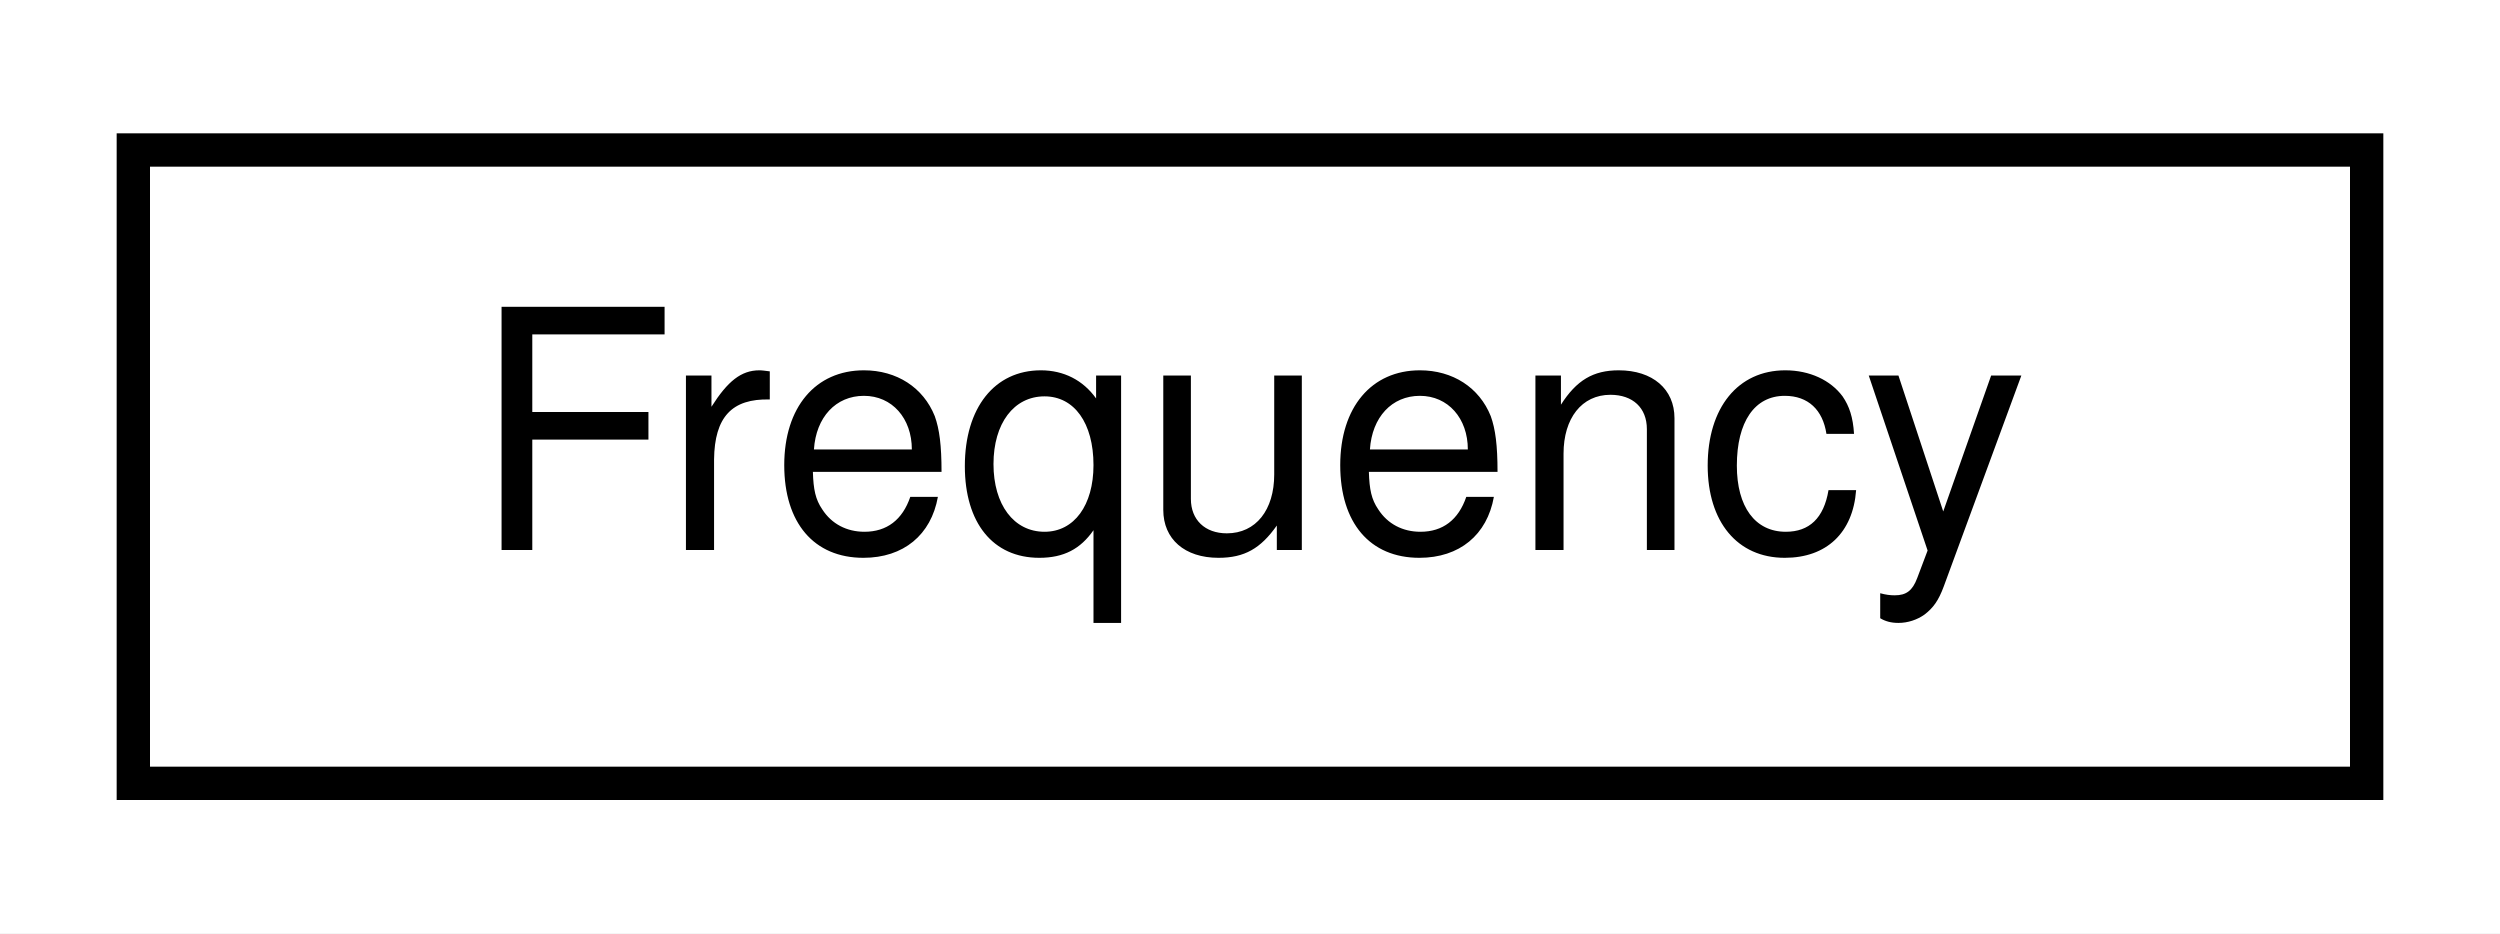
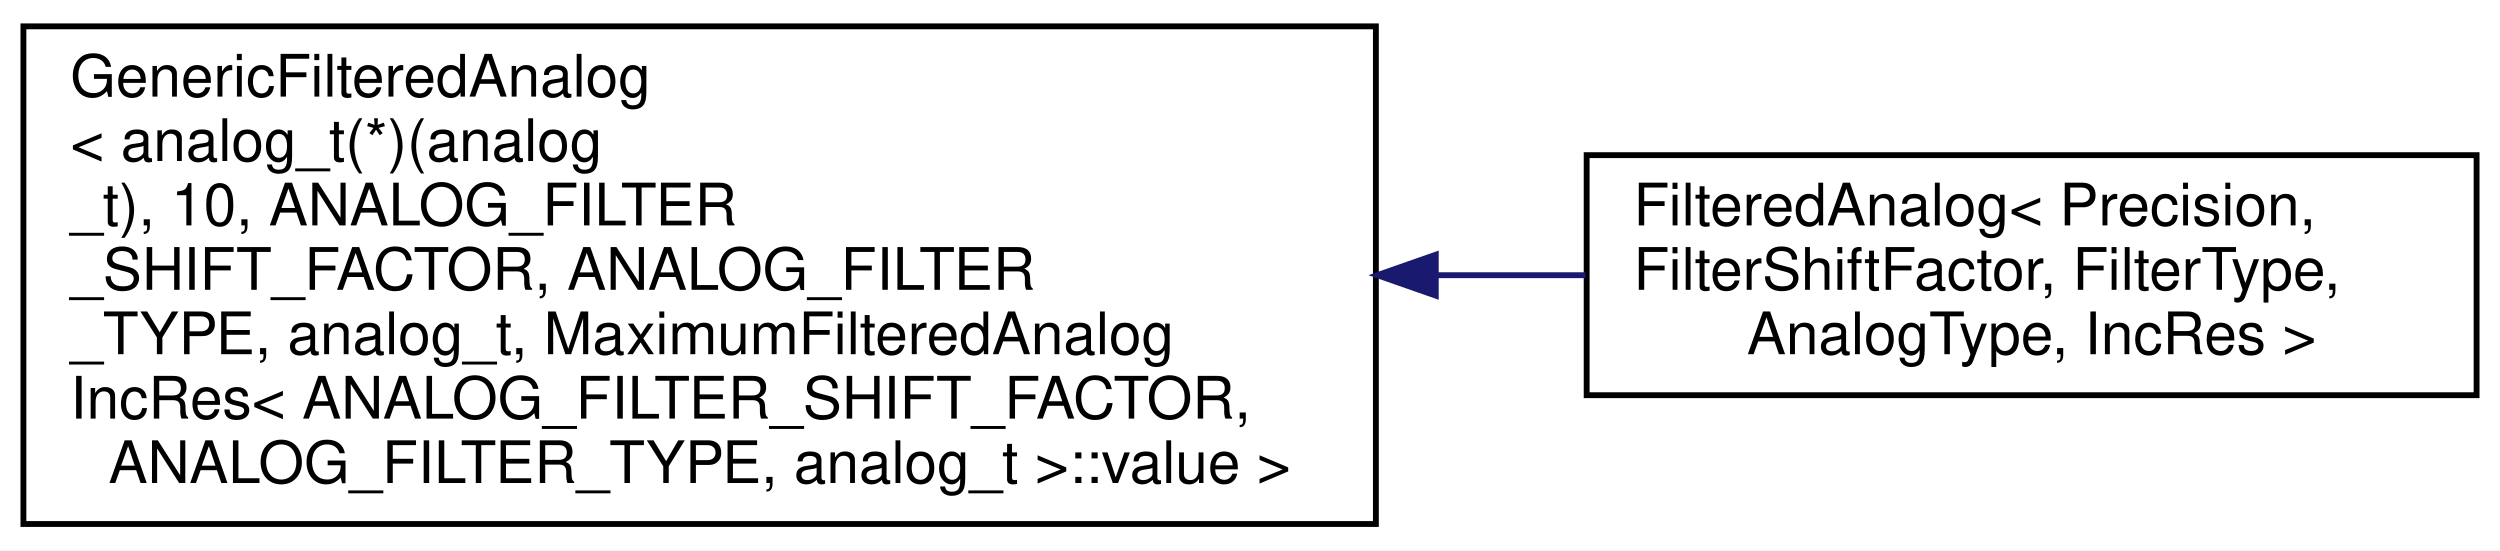
- <svg xmlns="http://www.w3.org/2000/svg" xmlns:xlink="http://www.w3.org/1999/xlink" width="75pt" height="28pt" viewBox="0.00 0.00 75.00 28.00">
-   <g id="graph0" class="graph" transform="scale(1 1) rotate(0) translate(4 24)">
-     <polygon fill="white" stroke="transparent" points="-4,4 -4,-24 71,-24 71,4 -4,4" />
+ <svg xmlns="http://www.w3.org/2000/svg" xmlns:xlink="http://www.w3.org/1999/xlink" width="427pt" height="94pt" viewBox="0.00 0.00 427.00 94.00">
+   <g id="graph0" class="graph" transform="scale(1 1) rotate(0) translate(4 90)">
+     <polygon fill="white" stroke="transparent" points="-4,4 -4,-90 423,-90 423,4 -4,4" />
    <g id="node1" class="node">
      <g id="a_node1">
-         <a xlink:href="df/d4d/classAH_1_1Frequency.html" target="_top" xlink:title="Type-safe class for frequency values.">
-           <polygon fill="white" stroke="black" points="0,-0.5 0,-19.5 67,-19.5 67,-0.5 0,-0.5" />
-           <text text-anchor="middle" x="33.5" y="-7.5" font-family="Helvetica,sans-Serif" font-size="10.00">Frequency</text>
+         <a xlink:href="da/d36/classAH_1_1GenericFilteredAnalog.html" target="_top" xlink:title=" ">
+           <polygon fill="white" stroke="black" points="0,-0.5 0,-85.5 231,-85.5 231,-0.5 0,-0.5" />
+           <text text-anchor="start" x="8" y="-73.5" font-family="Helvetica,sans-Serif" font-size="10.00">GenericFilteredAnalog</text>
+           <text text-anchor="start" x="8" y="-62.5" font-family="Helvetica,sans-Serif" font-size="10.00">&lt; analog_t(*)(analog</text>
+           <text text-anchor="start" x="8" y="-51.5" font-family="Helvetica,sans-Serif" font-size="10.00">_t), 10, ANALOG_FILTER</text>
+           <text text-anchor="start" x="8" y="-40.5" font-family="Helvetica,sans-Serif" font-size="10.00">_SHIFT_FACTOR, ANALOG_FILTER</text>
+           <text text-anchor="start" x="8" y="-29.5" font-family="Helvetica,sans-Serif" font-size="10.00">_TYPE, analog_t, MaximumFilteredAnalog</text>
+           <text text-anchor="start" x="8" y="-18.5" font-family="Helvetica,sans-Serif" font-size="10.00">IncRes&lt; ANALOG_FILTER_SHIFT_FACTOR,</text>
+           <text text-anchor="middle" x="115.5" y="-7.5" font-family="Helvetica,sans-Serif" font-size="10.00"> ANALOG_FILTER_TYPE, analog_t &gt;::value &gt;</text>
        </a>
      </g>
    </g>
+     <g id="node2" class="node">
+       <g id="a_node2">
+         <a xlink:href="d3/d6e/classAH_1_1FilteredAnalog.html" target="_top" xlink:title="A class that reads and filters an analog input.">
+           <polygon fill="white" stroke="black" points="267,-22.5 267,-63.5 419,-63.5 419,-22.5 267,-22.5" />
+           <text text-anchor="start" x="275" y="-51.5" font-family="Helvetica,sans-Serif" font-size="10.00">FilteredAnalog&lt; Precision,</text>
+           <text text-anchor="start" x="275" y="-40.5" font-family="Helvetica,sans-Serif" font-size="10.00"> FilterShiftFactor, FilterType,</text>
+           <text text-anchor="middle" x="343" y="-29.5" font-family="Helvetica,sans-Serif" font-size="10.00"> AnalogType, IncRes &gt;</text>
+         </a>
+       </g>
+     </g>
+     <g id="edge1" class="edge">
+       <path fill="none" stroke="midnightblue" d="M241.4,-43C250.04,-43 258.58,-43 266.82,-43" />
+       <polygon fill="midnightblue" stroke="midnightblue" points="241.23,-39.5 231.23,-43 241.23,-46.5 241.23,-39.5" />
+     </g>
  </g>
</svg>
